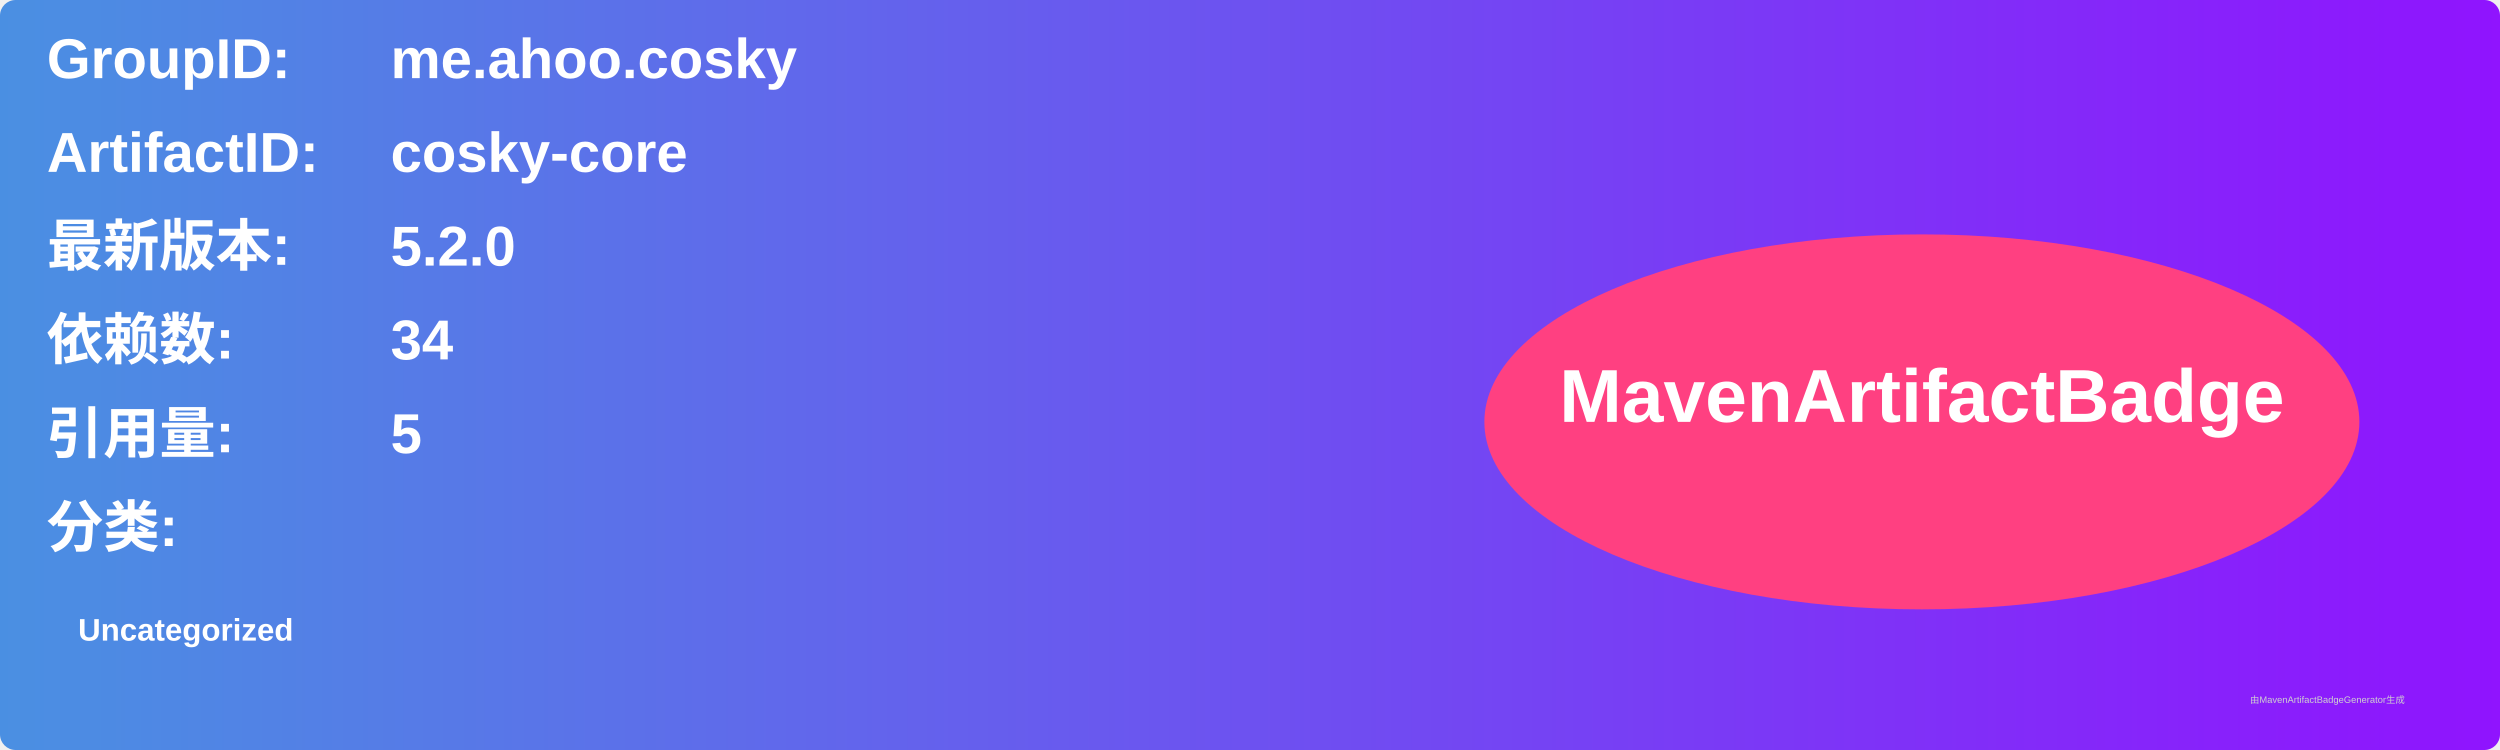
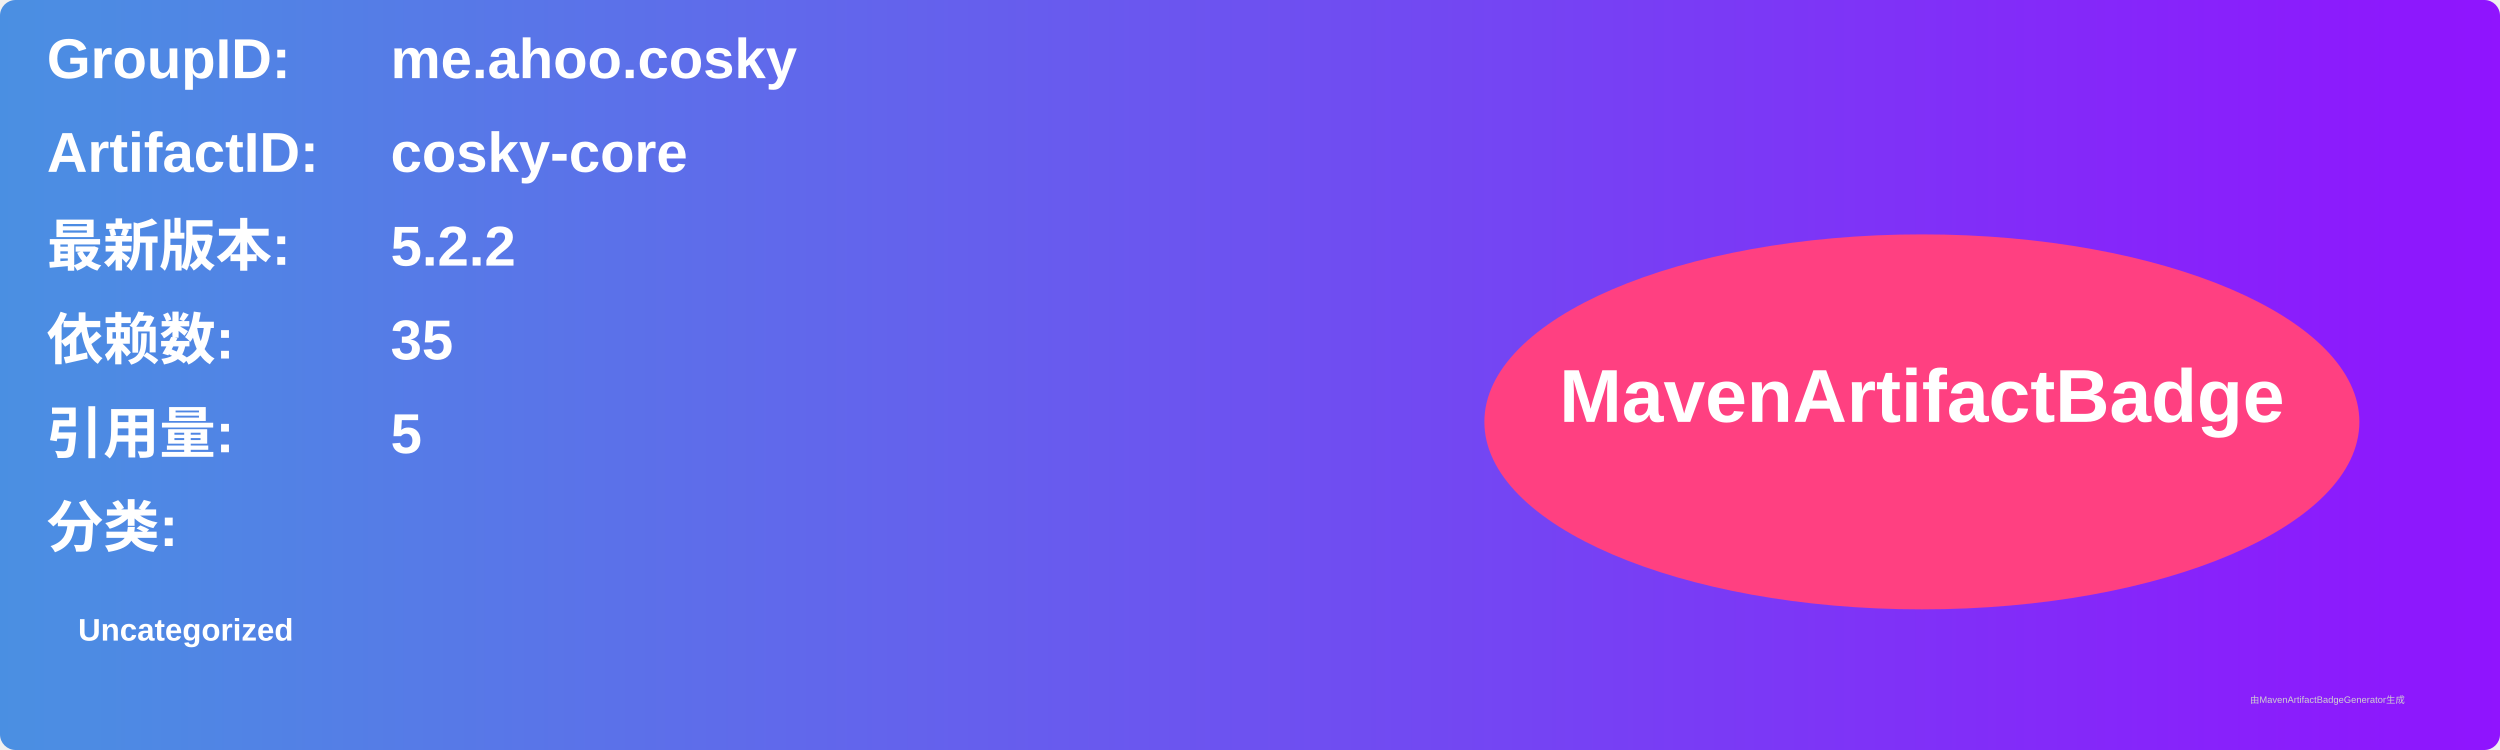
<svg xmlns="http://www.w3.org/2000/svg" width="800" height="240" viewBox="0 0 800 240">
  <linearGradient id="grad" x1="0%" y1="0%" x2="100%" y2="0%">
    <stop offset="0%" stop-color="#4a90e2" />
    <stop offset="100%" stop-color="#9013fe" />
  </linearGradient>
  <rect width="100%" height="100%" rx="5" ry="5" fill="url(#grad)" />
  <g transform="translate(15, 15)">
    <text x="0" y="10" font-family="Arial" font-size="18" fill="white" font-weight="bold" width="260">GroupID:</text>
    <text x="110" y="10" font-family="Arial" font-size="18" fill="white" font-weight="bold" width="460">me.ahoo.cosky</text>
    <text x="0" y="40" font-family="Arial" font-size="18" fill="white" font-weight="bold" width="260">ArtifactID:</text>
    <text x="110" y="40" font-family="Arial" font-size="18" fill="white" font-weight="bold" width="460">cosky-core</text>
    <text x="0" y="70" font-family="Arial" font-size="18" fill="white" font-weight="bold">最新版本:</text>
    <text x="110" y="70" font-family="Arial" font-size="18" fill="white" font-weight="bold">
-       <tspan font-weight="bold">5.2.0</tspan>
+       <tspan font-weight="bold">5.2.2</tspan>
    </text>
    <text x="0" y="100" font-family="Arial" font-size="18" fill="white" font-weight="bold">依赖数: </text>
    <text x="110" y="100" font-family="Arial" font-size="18" fill="white">
-       <tspan font-weight="bold">34</tspan>
+       <tspan font-weight="bold">35</tspan>
    </text>
    <text x="0" y="130" font-family="Arial" font-size="18" fill="white" font-weight="bold">引用量: </text>
    <text x="110" y="130" font-family="Arial" font-size="18" fill="white">
      <tspan font-weight="bold">5</tspan>
    </text>
    <text x="0" y="160" font-family="Arial" font-size="18" fill="white" font-weight="bold">分类:</text>
    <text x="10" y="190" font-family="Arial" font-size="10" fill="white">
      <tspan font-weight="bold">Uncategorized</tspan>
    </text>
    <ellipse cx="600" cy="120" rx="140" ry="60" fill="#ff4081" />
    <text x="600" y="120" text-anchor="middle" font-family="Arial" font-size="24" fill="white" font-weight="bold">MavenArtifactBadge</text>
  </g>
  <text x="720" y="225" font-family="Arial" font-size="3" fill="#d0d0d0">由MavenArtifactBadgeGenerator生成</text>
</svg>
